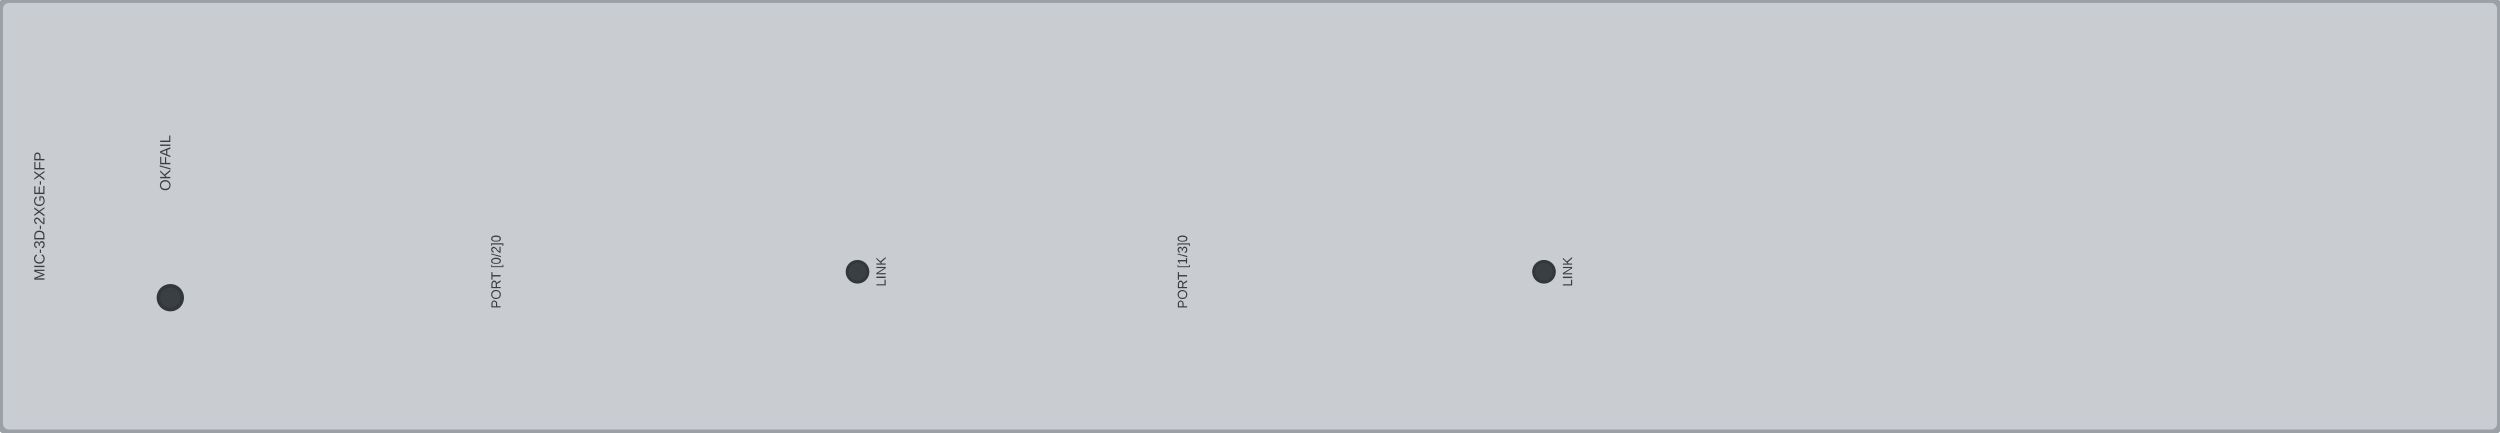
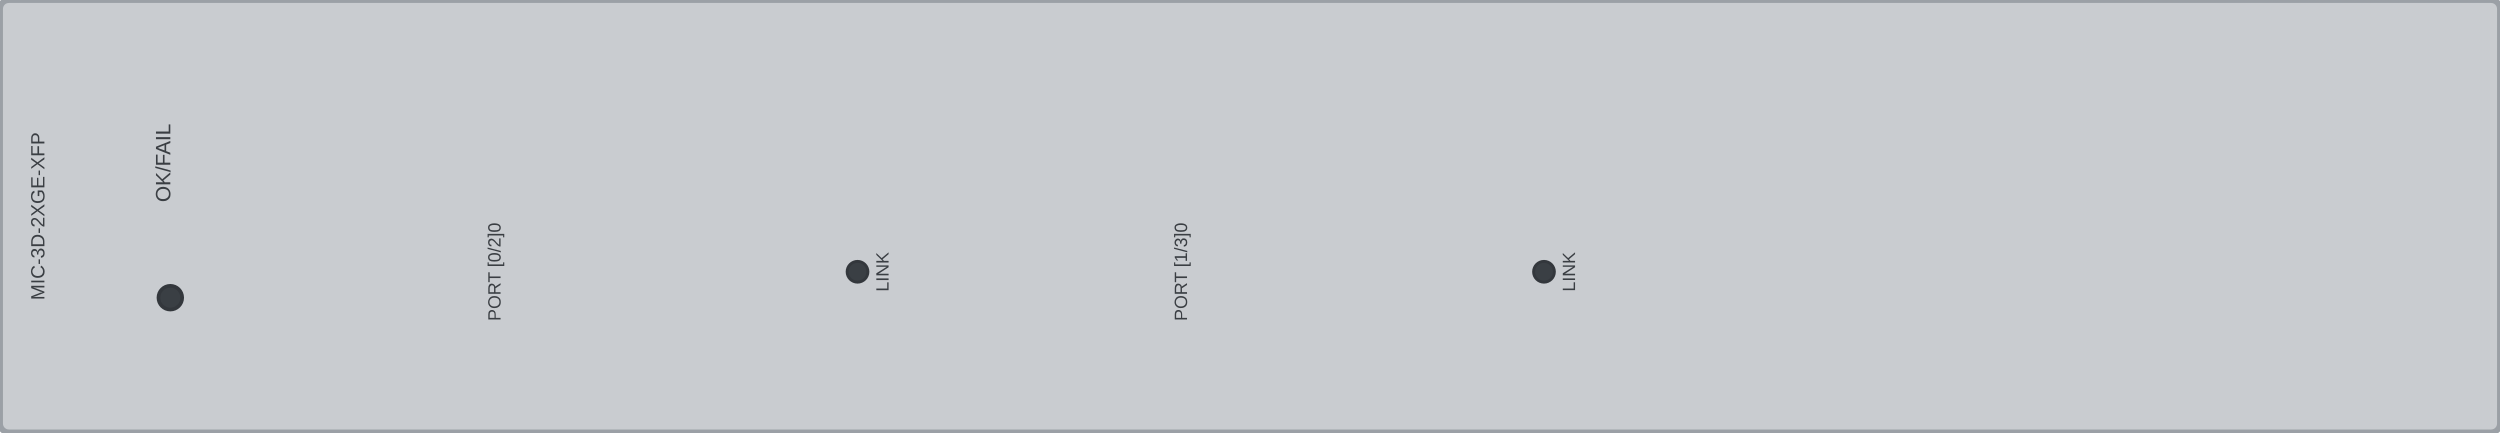
<svg xmlns="http://www.w3.org/2000/svg" width="168.8mm" height="29.2mm" viewBox="0 0 168.8 29.2">
  <rect id="face" x="0" y="0" width="168.8" height="29.2" rx="0.6" fill="#c9ccd0" stroke="#9ba0a6" stroke-width="0.4" />
  <g id="lamps">
    <circle id="led-ok-fail" cx="11.50" cy="20.10" r="0.8" fill="var(--led-color, #3a3f44)" stroke="#33373c" stroke-width="0.25" />
    <circle cx="57.90" cy="18.35" r="0.7" fill="#3a3f44" stroke="#33373c" stroke-width="0.2" />
    <circle cx="104.25" cy="18.35" r="0.7" fill="#3a3f44" stroke="#33373c" stroke-width="0.2" />
  </g>
  <g id="silkscreen">
    <g id="m1-silkscreen">
-       <text x="3.00" y="14.60" font-family="Arial" fill="#3a3e43" font-size="1.0" text-anchor="middle" transform="rotate(-90 3.00 14.60)">MIC-3D-2XGE-XFP</text>
+       <text x="3.00" y="14.60" font-family="Arial" fill="#3a3e43" font-size="1.3" text-anchor="middle" transform="rotate(-90 3.00 14.60)">MIC-3D-2XGE-XFP</text>
    </g>
    <g id="m2-silkscreen">
-       <text x="11.50" y="11.00" font-family="Arial" fill="#3a3e43" font-size="1.0" text-anchor="middle" transform="rotate(-90 11.50 11.00)">OK/FAIL</text>
+       <text x="11.50" y="11.00" font-family="Arial" fill="#3a3e43" font-size="1.4" text-anchor="middle" transform="rotate(-90 11.50 11.00)">OK/FAIL</text>
    </g>
    <g id="m3-silkscreen">
-       <text x="33.80" y="18.35" font-family="Arial" fill="#3a3e43" font-size="0.9" text-anchor="middle" transform="rotate(-90 33.80 18.35)">PORT [0/2]0</text>
+       <text x="33.80" y="18.35" font-family="Arial" fill="#3a3e43" font-size="1.2" text-anchor="middle" transform="rotate(-90 33.80 18.35)">PORT [0/2]0</text>
    </g>
    <g id="m4-silkscreen">
-       <text x="59.80" y="18.35" font-family="Arial" fill="#3a3e43" font-size="0.9" text-anchor="middle" transform="rotate(-90 59.80 18.35)">LINK</text>
+       <text x="60.00" y="18.35" font-family="Arial" fill="#3a3e43" font-size="1.2" text-anchor="middle" transform="rotate(-90 60.00 18.35)">LINK</text>
    </g>
    <g id="m5-silkscreen">
-       <text x="80.15" y="18.35" font-family="Arial" fill="#3a3e43" font-size="0.9" text-anchor="middle" transform="rotate(-90 80.15 18.35)">PORT [1/3]0</text>
+       <text x="80.15" y="18.35" font-family="Arial" fill="#3a3e43" font-size="1.2" text-anchor="middle" transform="rotate(-90 80.15 18.35)">PORT [1/3]0</text>
    </g>
    <g id="m6-silkscreen">
-       <text x="106.15" y="18.35" font-family="Arial" fill="#3a3e43" font-size="0.9" text-anchor="middle" transform="rotate(-90 106.15 18.35)">LINK</text>
+       <text x="106.35" y="18.35" font-family="Arial" fill="#3a3e43" font-size="1.2" text-anchor="middle" transform="rotate(-90 106.35 18.35)">LINK</text>
    </g>
  </g>
</svg>
